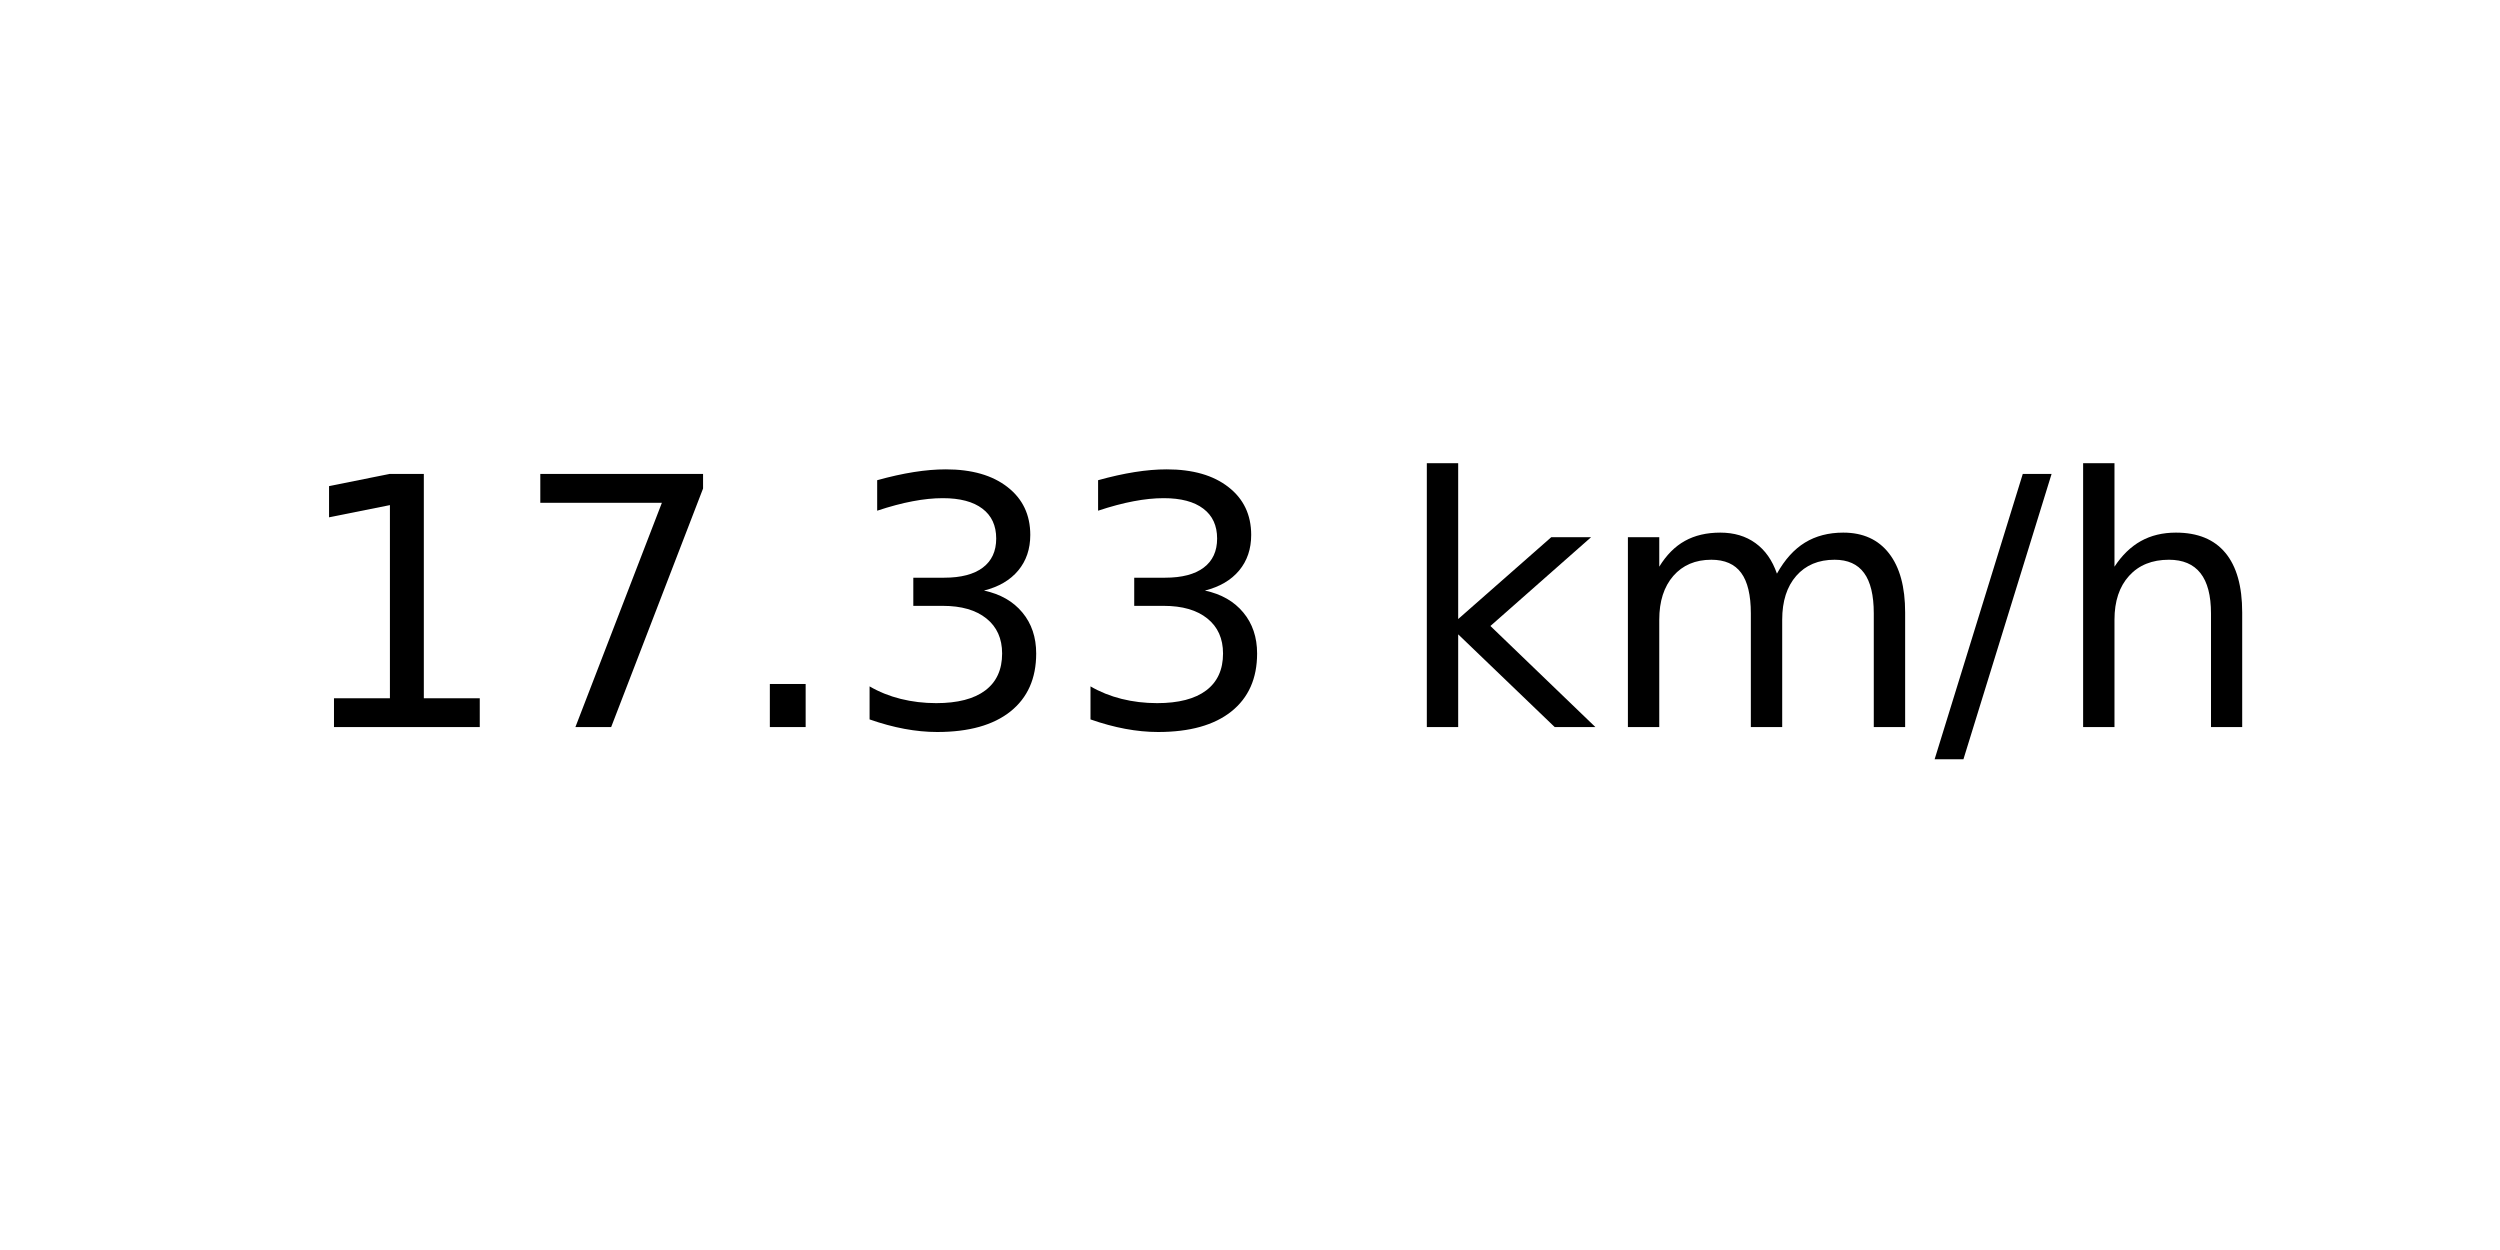
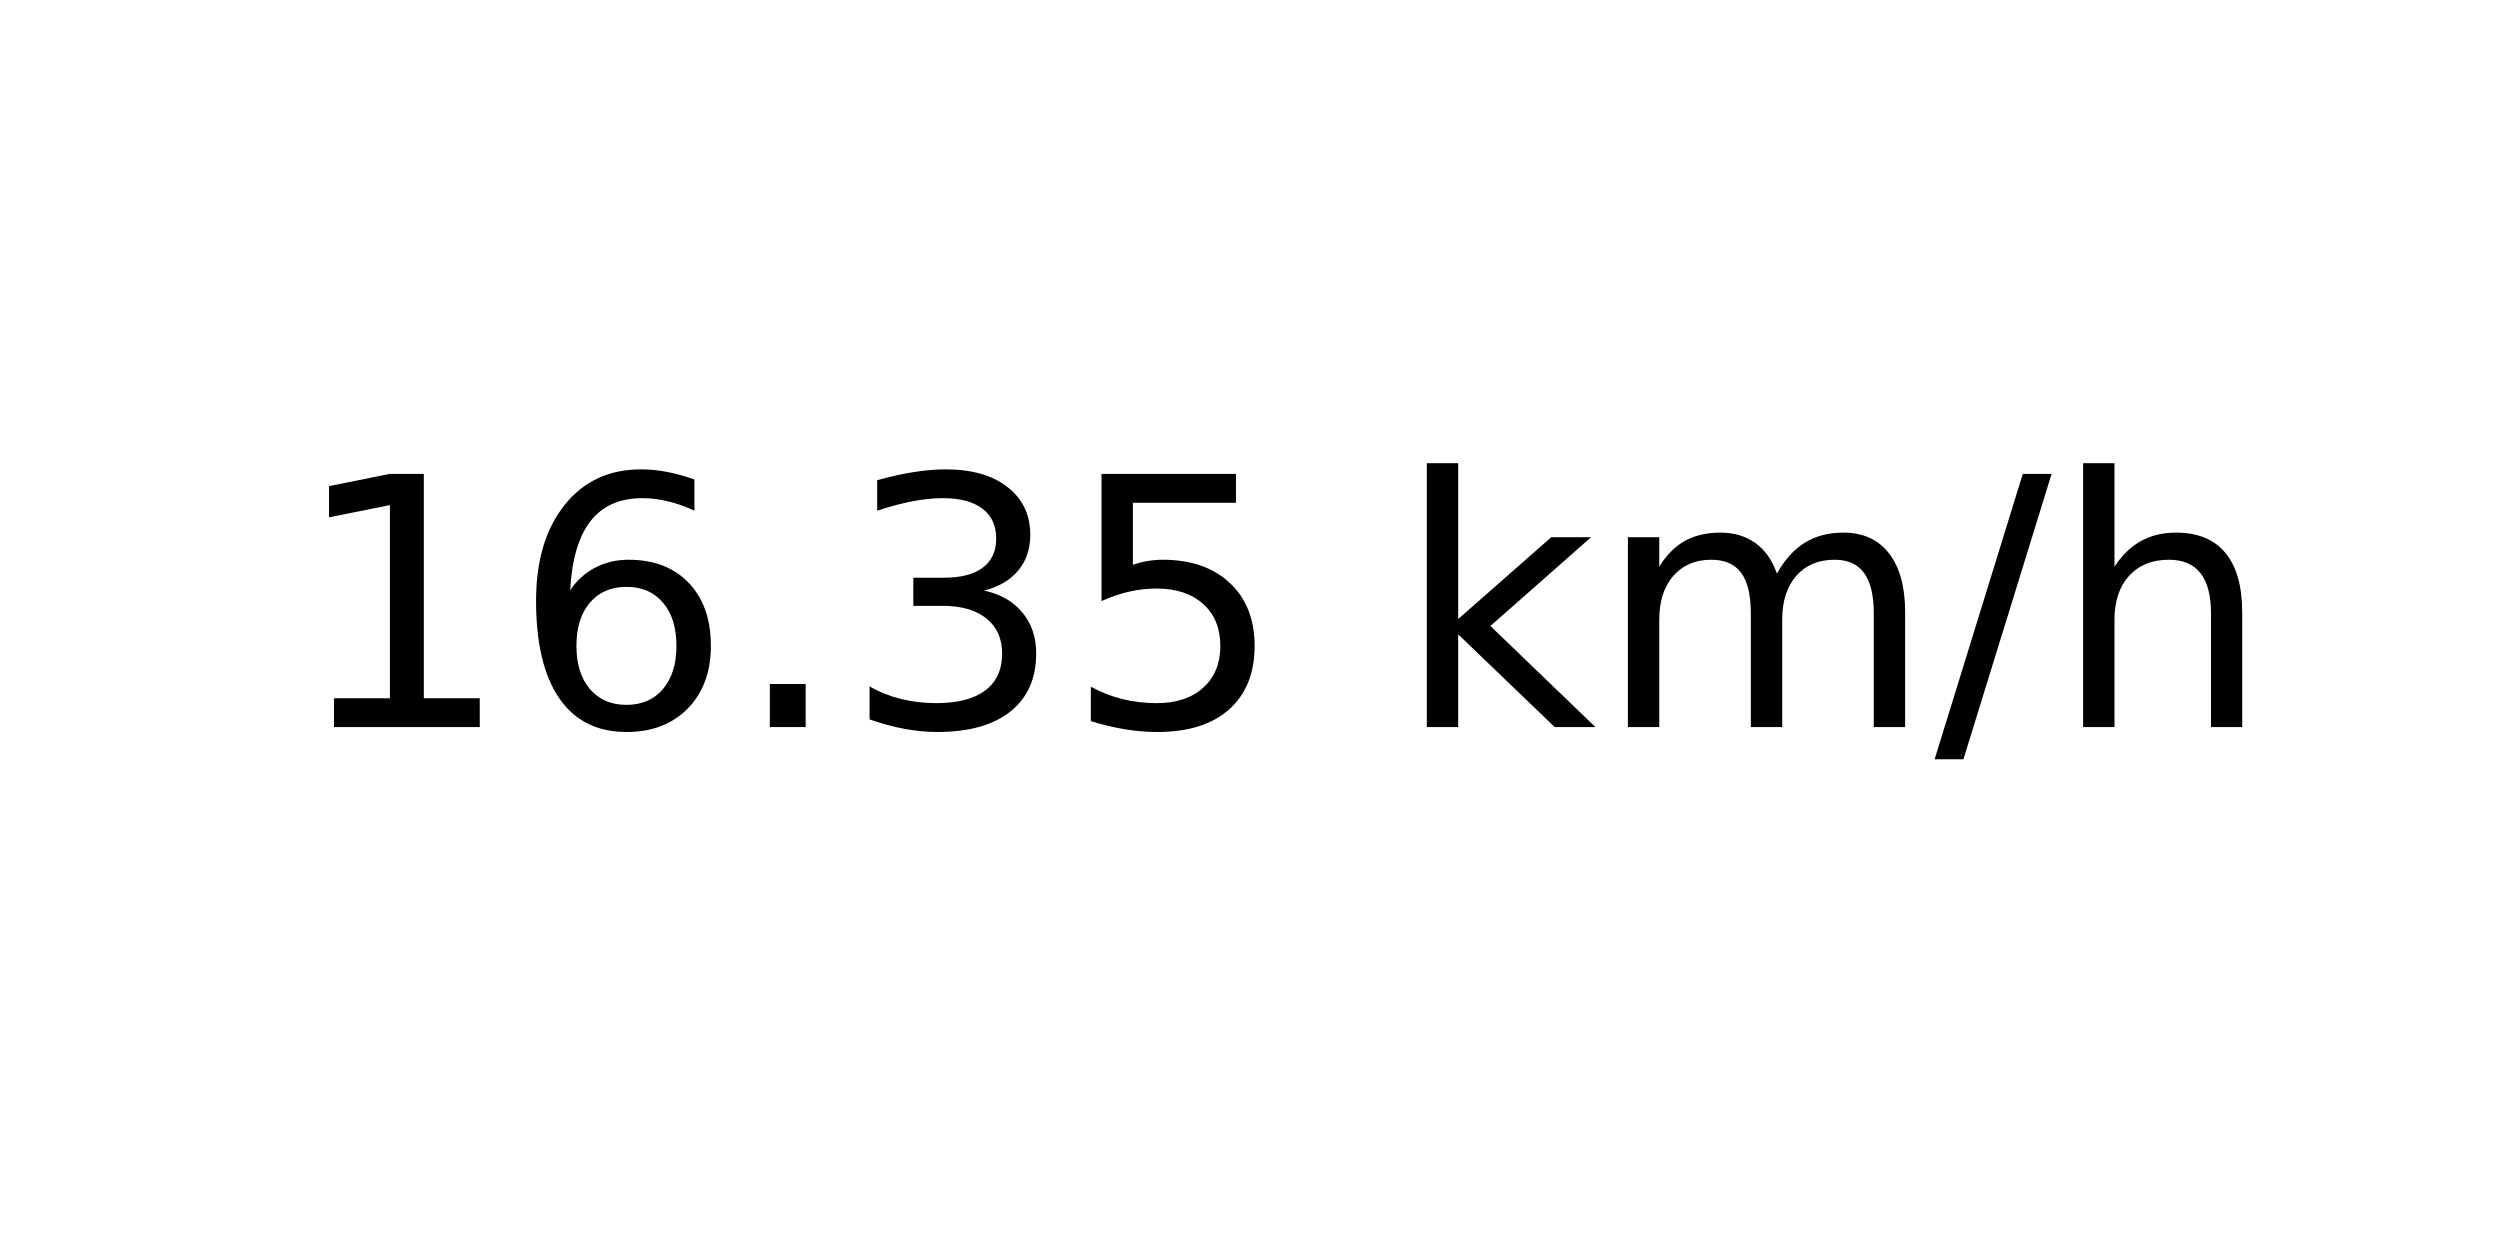
<svg xmlns="http://www.w3.org/2000/svg" xmlns:xlink="http://www.w3.org/1999/xlink" width="72pt" height="36pt" viewBox="0 0 72 36" version="1.1">
  <defs>
    <style type="text/css">*{stroke-linejoin: round; stroke-linecap: butt}</style>
  </defs>
  <g id="figure_1">
    <g id="axes_1">
      <g id="text_1">
        <g transform="translate(8.378125 20.93937) scale(0.1 -0.1)">
          <defs>
            <path id="DejaVuSans-31" d="M 794 531  L 1825 531  L 1825 4091  L 703 3866  L 703 4441  L 1819 4666  L 2450 4666  L 2450 531  L 3481 531  L 3481 0  L 794 0  L 794 531  z " transform="scale(0.015625)" />
-             <path id="DejaVuSans-37" d="M 525 4666  L 3525 4666  L 3525 4397  L 1831 0  L 1172 0  L 2766 4134  L 525 4134  L 525 4666  z " transform="scale(0.015625)" />
+             <path id="DejaVuSans-36" d="M 2113 2584  Q 1688 2584 1439 2293  Q 1191 2003 1191 1497  Q 1191 994 1439 701  Q 1688 409 2113 409  Q 2538 409 2786 701  Q 3034 994 3034 1497  Q 3034 2003 2786 2293  Q 2538 2584 2113 2584  z M 3366 4563  L 3366 3988  Q 3128 4100 2886 4159  Q 2644 4219 2406 4219  Q 1781 4219 1451 3797  Q 1122 3375 1075 2522  Q 1259 2794 1537 2939  Q 1816 3084 2150 3084  Q 2853 3084 3261 2657  Q 3669 2231 3669 1497  Q 3669 778 3244 343  Q 2819 -91 2113 -91  Q 1303 -91 875 529  Q 447 1150 447 2328  Q 447 3434 972 4092  Q 1497 4750 2381 4750  Q 2619 4750 2861 4703  Q 3103 4656 3366 4563  z " transform="scale(0.015625)" />
            <path id="DejaVuSans-2e" d="M 684 794  L 1344 794  L 1344 0  L 684 0  L 684 794  z " transform="scale(0.015625)" />
            <path id="DejaVuSans-33" d="M 2597 2516  Q 3050 2419 3304 2112  Q 3559 1806 3559 1356  Q 3559 666 3084 287  Q 2609 -91 1734 -91  Q 1441 -91 1130 -33  Q 819 25 488 141  L 488 750  Q 750 597 1062 519  Q 1375 441 1716 441  Q 2309 441 2620 675  Q 2931 909 2931 1356  Q 2931 1769 2642 2001  Q 2353 2234 1838 2234  L 1294 2234  L 1294 2753  L 1863 2753  Q 2328 2753 2575 2939  Q 2822 3125 2822 3475  Q 2822 3834 2567 4026  Q 2313 4219 1838 4219  Q 1578 4219 1281 4162  Q 984 4106 628 3988  L 628 4550  Q 988 4650 1302 4700  Q 1616 4750 1894 4750  Q 2613 4750 3031 4423  Q 3450 4097 3450 3541  Q 3450 3153 3228 2886  Q 3006 2619 2597 2516  z " transform="scale(0.015625)" />
+             <path id="DejaVuSans-35" d="M 691 4666  L 3169 4666  L 3169 4134  L 1269 4134  L 1269 2991  Q 1406 3038 1543 3061  Q 1681 3084 1819 3084  Q 2600 3084 3056 2656  Q 3513 2228 3513 1497  Q 3513 744 3044 326  Q 2575 -91 1722 -91  Q 1428 -91 1123 -41  Q 819 9 494 109  L 494 744  Q 775 591 1075 516  Q 1375 441 1709 441  Q 2250 441 2565 725  Q 2881 1009 2881 1497  Q 2881 1984 2565 2268  Q 2250 2553 1709 2553  Q 1456 2553 1204 2497  Q 953 2441 691 2322  L 691 4666  z " transform="scale(0.015625)" />
            <path id="DejaVuSans-20" transform="scale(0.015625)" />
            <path id="DejaVuSans-6b" d="M 581 4863  L 1159 4863  L 1159 1991  L 2875 3500  L 3609 3500  L 1753 1863  L 3688 0  L 2938 0  L 1159 1709  L 1159 0  L 581 0  L 581 4863  z " transform="scale(0.015625)" />
            <path id="DejaVuSans-6d" d="M 3328 2828  Q 3544 3216 3844 3400  Q 4144 3584 4550 3584  Q 5097 3584 5394 3201  Q 5691 2819 5691 2113  L 5691 0  L 5113 0  L 5113 2094  Q 5113 2597 4934 2840  Q 4756 3084 4391 3084  Q 3944 3084 3684 2787  Q 3425 2491 3425 1978  L 3425 0  L 2847 0  L 2847 2094  Q 2847 2600 2669 2842  Q 2491 3084 2119 3084  Q 1678 3084 1418 2786  Q 1159 2488 1159 1978  L 1159 0  L 581 0  L 581 3500  L 1159 3500  L 1159 2956  Q 1356 3278 1631 3431  Q 1906 3584 2284 3584  Q 2666 3584 2933 3390  Q 3200 3197 3328 2828  z " transform="scale(0.015625)" />
            <path id="DejaVuSans-2f" d="M 1625 4666  L 2156 4666  L 531 -594  L 0 -594  L 1625 4666  z " transform="scale(0.015625)" />
            <path id="DejaVuSans-68" d="M 3513 2113  L 3513 0  L 2938 0  L 2938 2094  Q 2938 2591 2744 2837  Q 2550 3084 2163 3084  Q 1697 3084 1428 2787  Q 1159 2491 1159 1978  L 1159 0  L 581 0  L 581 4863  L 1159 4863  L 1159 2956  Q 1366 3272 1645 3428  Q 1925 3584 2291 3584  Q 2894 3584 3203 3211  Q 3513 2838 3513 2113  z " transform="scale(0.015625)" />
          </defs>
          <use xlink:href="#DejaVuSans-31" />
-           <use xlink:href="#DejaVuSans-37" x="63.623" />
+           <use xlink:href="#DejaVuSans-36" x="63.623" />
          <use xlink:href="#DejaVuSans-2e" x="127.246" />
          <use xlink:href="#DejaVuSans-33" x="159.033" />
-           <use xlink:href="#DejaVuSans-33" x="222.656" />
+           <use xlink:href="#DejaVuSans-35" x="222.656" />
          <use xlink:href="#DejaVuSans-20" x="286.279" />
          <use xlink:href="#DejaVuSans-6b" x="318.066" />
          <use xlink:href="#DejaVuSans-6d" x="375.977" />
          <use xlink:href="#DejaVuSans-2f" x="473.389" />
          <use xlink:href="#DejaVuSans-68" x="507.08" />
        </g>
      </g>
    </g>
  </g>
</svg>
